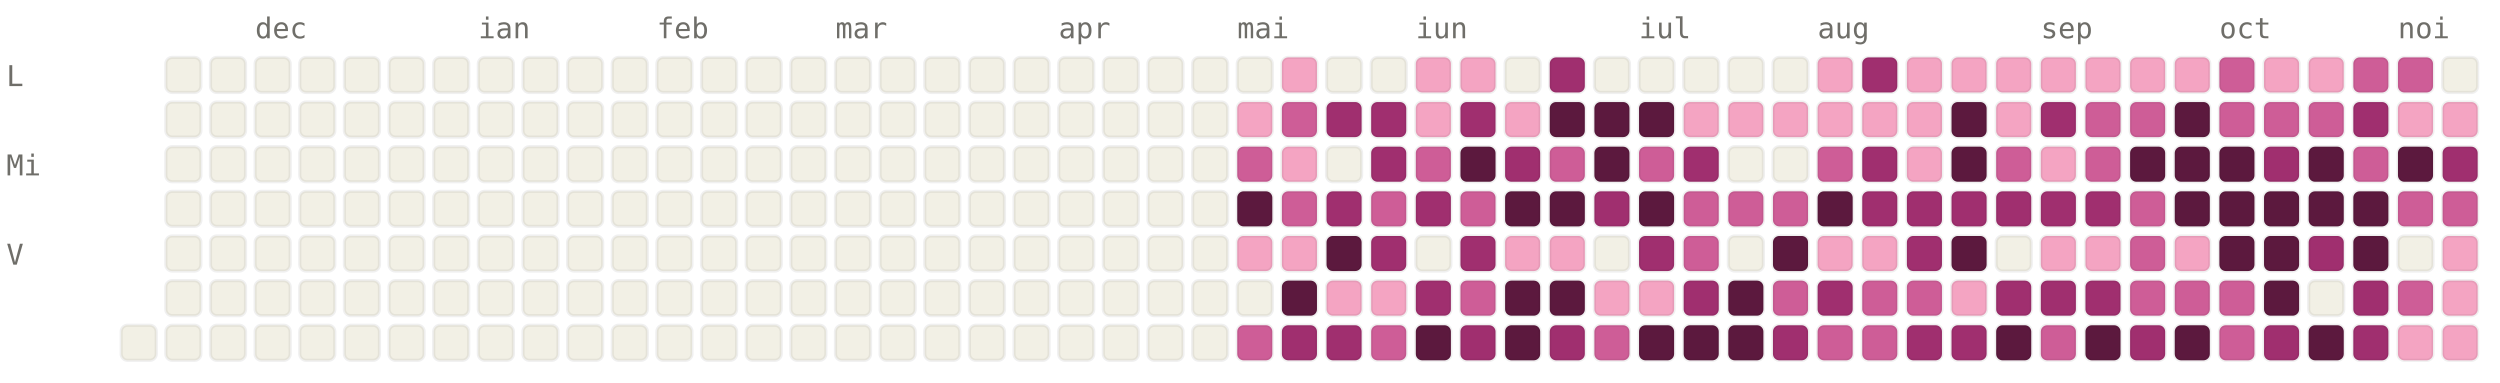
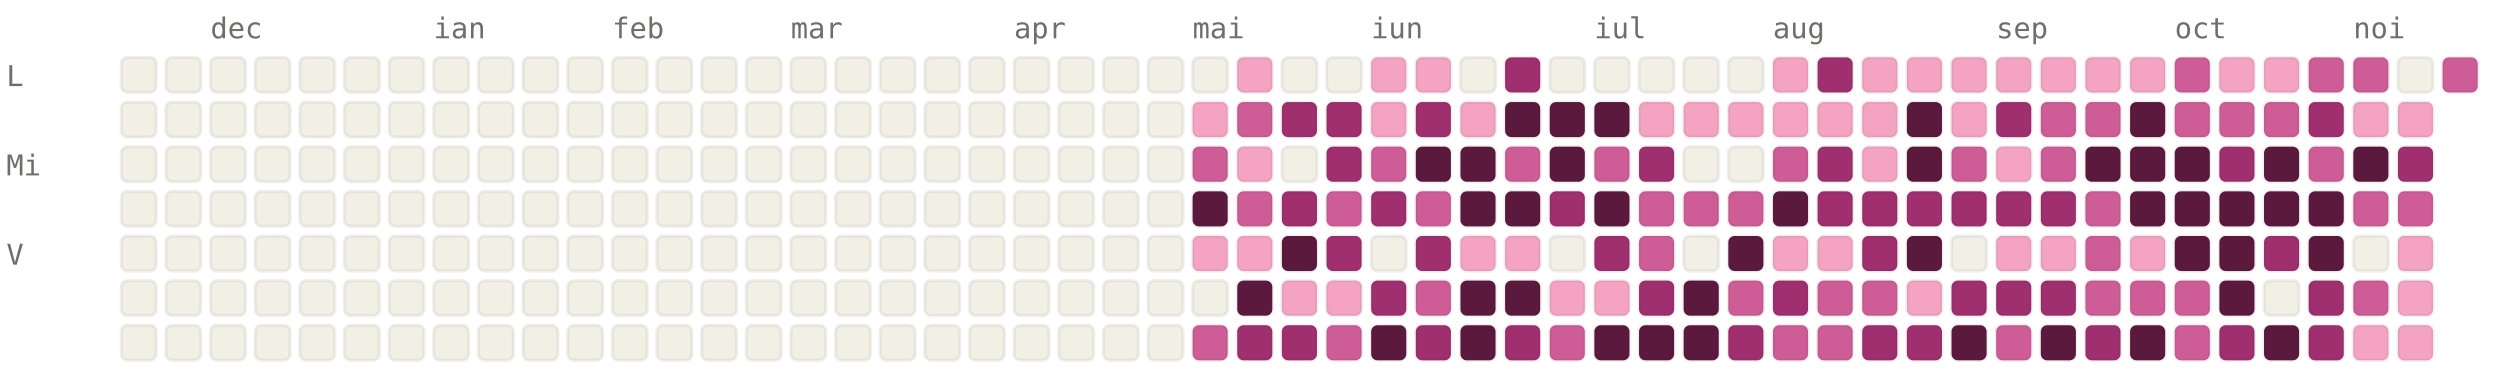
<svg xmlns="http://www.w3.org/2000/svg" viewBox="0 0 784 120" width="784" height="120" font-family="ui-monospace, SFMono-Regular, Menlo, monospace" font-size="9">
  <style>.l0{fill:#F2F0E5;stroke:rgba(0,0,0,0.06)}.l1{fill:#F4A4C2;stroke:rgba(0,0,0,0.06)}.l2{fill:#CE5D97;stroke:rgba(0,0,0,0.06)}.l3{fill:#A02F6F;stroke:rgba(0,0,0,0.06)}.l4{fill:#5C193E;stroke:rgba(0,0,0,0.06)}.lbl{fill:#6F6E69}@media (prefers-color-scheme: dark){.l0{fill:#1C1B1A;stroke:rgba(255,255,255,0.04)}.l1{fill:#451033;stroke:rgba(255,255,255,0.04)}.l2{fill:#751F4F;stroke:rgba(255,255,255,0.04)}.l3{fill:#CE5D97;stroke:rgba(255,255,255,0.04)}.l4{fill:#F4A4C2;stroke:rgba(255,255,255,0.04)}.lbl{fill:#878580}}</style>
-   <text x="80" y="12" class="lbl">dec</text>
-   <text x="150" y="12" class="lbl">ian</text>
-   <text x="206" y="12" class="lbl">feb</text>
-   <text x="262" y="12" class="lbl">mar</text>
-   <text x="332" y="12" class="lbl">apr</text>
-   <text x="388" y="12" class="lbl">mai</text>
-   <text x="444" y="12" class="lbl">iun</text>
-   <text x="514" y="12" class="lbl">iul</text>
-   <text x="570" y="12" class="lbl">aug</text>
-   <text x="640" y="12" class="lbl">sep</text>
-   <text x="696" y="12" class="lbl">oct</text>
-   <text x="752" y="12" class="lbl">noi</text>
+   <text x="66" y="12" class="lbl">dec</text>
+   <text x="136" y="12" class="lbl">ian</text>
+   <text x="192" y="12" class="lbl">feb</text>
+   <text x="248" y="12" class="lbl">mar</text>
+   <text x="318" y="12" class="lbl">apr</text>
+   <text x="374" y="12" class="lbl">mai</text>
+   <text x="430" y="12" class="lbl">iun</text>
+   <text x="500" y="12" class="lbl">iul</text>
+   <text x="556" y="12" class="lbl">aug</text>
+   <text x="626" y="12" class="lbl">sep</text>
+   <text x="682" y="12" class="lbl">oct</text>
+   <text x="738" y="12" class="lbl">noi</text>
  <text x="2" y="27" class="lbl">L</text>
  <text x="2" y="55" class="lbl">Mi</text>
  <text x="2" y="83" class="lbl">V</text>
+   <rect x="38" y="18" width="11" height="11" rx="2" ry="2" class="l0" />
+   <rect x="38" y="32" width="11" height="11" rx="2" ry="2" class="l0" />
+   <rect x="38" y="46" width="11" height="11" rx="2" ry="2" class="l0" />
+   <rect x="38" y="60" width="11" height="11" rx="2" ry="2" class="l0" />
+   <rect x="38" y="74" width="11" height="11" rx="2" ry="2" class="l0" />
+   <rect x="38" y="88" width="11" height="11" rx="2" ry="2" class="l0" />
  <rect x="38" y="102" width="11" height="11" rx="2" ry="2" class="l0" />
  <rect x="52" y="18" width="11" height="11" rx="2" ry="2" class="l0" />
  <rect x="52" y="32" width="11" height="11" rx="2" ry="2" class="l0" />
  <rect x="52" y="46" width="11" height="11" rx="2" ry="2" class="l0" />
  <rect x="52" y="60" width="11" height="11" rx="2" ry="2" class="l0" />
  <rect x="52" y="74" width="11" height="11" rx="2" ry="2" class="l0" />
  <rect x="52" y="88" width="11" height="11" rx="2" ry="2" class="l0" />
  <rect x="52" y="102" width="11" height="11" rx="2" ry="2" class="l0" />
  <rect x="66" y="18" width="11" height="11" rx="2" ry="2" class="l0" />
  <rect x="66" y="32" width="11" height="11" rx="2" ry="2" class="l0" />
  <rect x="66" y="46" width="11" height="11" rx="2" ry="2" class="l0" />
  <rect x="66" y="60" width="11" height="11" rx="2" ry="2" class="l0" />
  <rect x="66" y="74" width="11" height="11" rx="2" ry="2" class="l0" />
  <rect x="66" y="88" width="11" height="11" rx="2" ry="2" class="l0" />
  <rect x="66" y="102" width="11" height="11" rx="2" ry="2" class="l0" />
  <rect x="80" y="18" width="11" height="11" rx="2" ry="2" class="l0" />
  <rect x="80" y="32" width="11" height="11" rx="2" ry="2" class="l0" />
  <rect x="80" y="46" width="11" height="11" rx="2" ry="2" class="l0" />
  <rect x="80" y="60" width="11" height="11" rx="2" ry="2" class="l0" />
  <rect x="80" y="74" width="11" height="11" rx="2" ry="2" class="l0" />
  <rect x="80" y="88" width="11" height="11" rx="2" ry="2" class="l0" />
  <rect x="80" y="102" width="11" height="11" rx="2" ry="2" class="l0" />
  <rect x="94" y="18" width="11" height="11" rx="2" ry="2" class="l0" />
  <rect x="94" y="32" width="11" height="11" rx="2" ry="2" class="l0" />
  <rect x="94" y="46" width="11" height="11" rx="2" ry="2" class="l0" />
  <rect x="94" y="60" width="11" height="11" rx="2" ry="2" class="l0" />
  <rect x="94" y="74" width="11" height="11" rx="2" ry="2" class="l0" />
  <rect x="94" y="88" width="11" height="11" rx="2" ry="2" class="l0" />
  <rect x="94" y="102" width="11" height="11" rx="2" ry="2" class="l0" />
  <rect x="108" y="18" width="11" height="11" rx="2" ry="2" class="l0" />
  <rect x="108" y="32" width="11" height="11" rx="2" ry="2" class="l0" />
  <rect x="108" y="46" width="11" height="11" rx="2" ry="2" class="l0" />
  <rect x="108" y="60" width="11" height="11" rx="2" ry="2" class="l0" />
  <rect x="108" y="74" width="11" height="11" rx="2" ry="2" class="l0" />
  <rect x="108" y="88" width="11" height="11" rx="2" ry="2" class="l0" />
  <rect x="108" y="102" width="11" height="11" rx="2" ry="2" class="l0" />
  <rect x="122" y="18" width="11" height="11" rx="2" ry="2" class="l0" />
  <rect x="122" y="32" width="11" height="11" rx="2" ry="2" class="l0" />
  <rect x="122" y="46" width="11" height="11" rx="2" ry="2" class="l0" />
  <rect x="122" y="60" width="11" height="11" rx="2" ry="2" class="l0" />
  <rect x="122" y="74" width="11" height="11" rx="2" ry="2" class="l0" />
  <rect x="122" y="88" width="11" height="11" rx="2" ry="2" class="l0" />
  <rect x="122" y="102" width="11" height="11" rx="2" ry="2" class="l0" />
  <rect x="136" y="18" width="11" height="11" rx="2" ry="2" class="l0" />
  <rect x="136" y="32" width="11" height="11" rx="2" ry="2" class="l0" />
  <rect x="136" y="46" width="11" height="11" rx="2" ry="2" class="l0" />
  <rect x="136" y="60" width="11" height="11" rx="2" ry="2" class="l0" />
  <rect x="136" y="74" width="11" height="11" rx="2" ry="2" class="l0" />
  <rect x="136" y="88" width="11" height="11" rx="2" ry="2" class="l0" />
  <rect x="136" y="102" width="11" height="11" rx="2" ry="2" class="l0" />
  <rect x="150" y="18" width="11" height="11" rx="2" ry="2" class="l0" />
  <rect x="150" y="32" width="11" height="11" rx="2" ry="2" class="l0" />
  <rect x="150" y="46" width="11" height="11" rx="2" ry="2" class="l0" />
  <rect x="150" y="60" width="11" height="11" rx="2" ry="2" class="l0" />
  <rect x="150" y="74" width="11" height="11" rx="2" ry="2" class="l0" />
  <rect x="150" y="88" width="11" height="11" rx="2" ry="2" class="l0" />
  <rect x="150" y="102" width="11" height="11" rx="2" ry="2" class="l0" />
  <rect x="164" y="18" width="11" height="11" rx="2" ry="2" class="l0" />
  <rect x="164" y="32" width="11" height="11" rx="2" ry="2" class="l0" />
  <rect x="164" y="46" width="11" height="11" rx="2" ry="2" class="l0" />
  <rect x="164" y="60" width="11" height="11" rx="2" ry="2" class="l0" />
  <rect x="164" y="74" width="11" height="11" rx="2" ry="2" class="l0" />
  <rect x="164" y="88" width="11" height="11" rx="2" ry="2" class="l0" />
  <rect x="164" y="102" width="11" height="11" rx="2" ry="2" class="l0" />
  <rect x="178" y="18" width="11" height="11" rx="2" ry="2" class="l0" />
  <rect x="178" y="32" width="11" height="11" rx="2" ry="2" class="l0" />
  <rect x="178" y="46" width="11" height="11" rx="2" ry="2" class="l0" />
  <rect x="178" y="60" width="11" height="11" rx="2" ry="2" class="l0" />
  <rect x="178" y="74" width="11" height="11" rx="2" ry="2" class="l0" />
  <rect x="178" y="88" width="11" height="11" rx="2" ry="2" class="l0" />
  <rect x="178" y="102" width="11" height="11" rx="2" ry="2" class="l0" />
  <rect x="192" y="18" width="11" height="11" rx="2" ry="2" class="l0" />
  <rect x="192" y="32" width="11" height="11" rx="2" ry="2" class="l0" />
  <rect x="192" y="46" width="11" height="11" rx="2" ry="2" class="l0" />
  <rect x="192" y="60" width="11" height="11" rx="2" ry="2" class="l0" />
  <rect x="192" y="74" width="11" height="11" rx="2" ry="2" class="l0" />
  <rect x="192" y="88" width="11" height="11" rx="2" ry="2" class="l0" />
  <rect x="192" y="102" width="11" height="11" rx="2" ry="2" class="l0" />
  <rect x="206" y="18" width="11" height="11" rx="2" ry="2" class="l0" />
  <rect x="206" y="32" width="11" height="11" rx="2" ry="2" class="l0" />
  <rect x="206" y="46" width="11" height="11" rx="2" ry="2" class="l0" />
  <rect x="206" y="60" width="11" height="11" rx="2" ry="2" class="l0" />
  <rect x="206" y="74" width="11" height="11" rx="2" ry="2" class="l0" />
  <rect x="206" y="88" width="11" height="11" rx="2" ry="2" class="l0" />
  <rect x="206" y="102" width="11" height="11" rx="2" ry="2" class="l0" />
  <rect x="220" y="18" width="11" height="11" rx="2" ry="2" class="l0" />
  <rect x="220" y="32" width="11" height="11" rx="2" ry="2" class="l0" />
  <rect x="220" y="46" width="11" height="11" rx="2" ry="2" class="l0" />
  <rect x="220" y="60" width="11" height="11" rx="2" ry="2" class="l0" />
  <rect x="220" y="74" width="11" height="11" rx="2" ry="2" class="l0" />
  <rect x="220" y="88" width="11" height="11" rx="2" ry="2" class="l0" />
  <rect x="220" y="102" width="11" height="11" rx="2" ry="2" class="l0" />
  <rect x="234" y="18" width="11" height="11" rx="2" ry="2" class="l0" />
  <rect x="234" y="32" width="11" height="11" rx="2" ry="2" class="l0" />
  <rect x="234" y="46" width="11" height="11" rx="2" ry="2" class="l0" />
  <rect x="234" y="60" width="11" height="11" rx="2" ry="2" class="l0" />
  <rect x="234" y="74" width="11" height="11" rx="2" ry="2" class="l0" />
  <rect x="234" y="88" width="11" height="11" rx="2" ry="2" class="l0" />
  <rect x="234" y="102" width="11" height="11" rx="2" ry="2" class="l0" />
  <rect x="248" y="18" width="11" height="11" rx="2" ry="2" class="l0" />
  <rect x="248" y="32" width="11" height="11" rx="2" ry="2" class="l0" />
  <rect x="248" y="46" width="11" height="11" rx="2" ry="2" class="l0" />
  <rect x="248" y="60" width="11" height="11" rx="2" ry="2" class="l0" />
  <rect x="248" y="74" width="11" height="11" rx="2" ry="2" class="l0" />
  <rect x="248" y="88" width="11" height="11" rx="2" ry="2" class="l0" />
  <rect x="248" y="102" width="11" height="11" rx="2" ry="2" class="l0" />
  <rect x="262" y="18" width="11" height="11" rx="2" ry="2" class="l0" />
  <rect x="262" y="32" width="11" height="11" rx="2" ry="2" class="l0" />
  <rect x="262" y="46" width="11" height="11" rx="2" ry="2" class="l0" />
  <rect x="262" y="60" width="11" height="11" rx="2" ry="2" class="l0" />
  <rect x="262" y="74" width="11" height="11" rx="2" ry="2" class="l0" />
  <rect x="262" y="88" width="11" height="11" rx="2" ry="2" class="l0" />
  <rect x="262" y="102" width="11" height="11" rx="2" ry="2" class="l0" />
  <rect x="276" y="18" width="11" height="11" rx="2" ry="2" class="l0" />
  <rect x="276" y="32" width="11" height="11" rx="2" ry="2" class="l0" />
  <rect x="276" y="46" width="11" height="11" rx="2" ry="2" class="l0" />
  <rect x="276" y="60" width="11" height="11" rx="2" ry="2" class="l0" />
  <rect x="276" y="74" width="11" height="11" rx="2" ry="2" class="l0" />
  <rect x="276" y="88" width="11" height="11" rx="2" ry="2" class="l0" />
  <rect x="276" y="102" width="11" height="11" rx="2" ry="2" class="l0" />
  <rect x="290" y="18" width="11" height="11" rx="2" ry="2" class="l0" />
  <rect x="290" y="32" width="11" height="11" rx="2" ry="2" class="l0" />
  <rect x="290" y="46" width="11" height="11" rx="2" ry="2" class="l0" />
  <rect x="290" y="60" width="11" height="11" rx="2" ry="2" class="l0" />
  <rect x="290" y="74" width="11" height="11" rx="2" ry="2" class="l0" />
  <rect x="290" y="88" width="11" height="11" rx="2" ry="2" class="l0" />
  <rect x="290" y="102" width="11" height="11" rx="2" ry="2" class="l0" />
  <rect x="304" y="18" width="11" height="11" rx="2" ry="2" class="l0" />
  <rect x="304" y="32" width="11" height="11" rx="2" ry="2" class="l0" />
  <rect x="304" y="46" width="11" height="11" rx="2" ry="2" class="l0" />
  <rect x="304" y="60" width="11" height="11" rx="2" ry="2" class="l0" />
  <rect x="304" y="74" width="11" height="11" rx="2" ry="2" class="l0" />
  <rect x="304" y="88" width="11" height="11" rx="2" ry="2" class="l0" />
  <rect x="304" y="102" width="11" height="11" rx="2" ry="2" class="l0" />
  <rect x="318" y="18" width="11" height="11" rx="2" ry="2" class="l0" />
  <rect x="318" y="32" width="11" height="11" rx="2" ry="2" class="l0" />
  <rect x="318" y="46" width="11" height="11" rx="2" ry="2" class="l0" />
  <rect x="318" y="60" width="11" height="11" rx="2" ry="2" class="l0" />
  <rect x="318" y="74" width="11" height="11" rx="2" ry="2" class="l0" />
  <rect x="318" y="88" width="11" height="11" rx="2" ry="2" class="l0" />
  <rect x="318" y="102" width="11" height="11" rx="2" ry="2" class="l0" />
  <rect x="332" y="18" width="11" height="11" rx="2" ry="2" class="l0" />
  <rect x="332" y="32" width="11" height="11" rx="2" ry="2" class="l0" />
  <rect x="332" y="46" width="11" height="11" rx="2" ry="2" class="l0" />
  <rect x="332" y="60" width="11" height="11" rx="2" ry="2" class="l0" />
  <rect x="332" y="74" width="11" height="11" rx="2" ry="2" class="l0" />
  <rect x="332" y="88" width="11" height="11" rx="2" ry="2" class="l0" />
  <rect x="332" y="102" width="11" height="11" rx="2" ry="2" class="l0" />
  <rect x="346" y="18" width="11" height="11" rx="2" ry="2" class="l0" />
  <rect x="346" y="32" width="11" height="11" rx="2" ry="2" class="l0" />
  <rect x="346" y="46" width="11" height="11" rx="2" ry="2" class="l0" />
  <rect x="346" y="60" width="11" height="11" rx="2" ry="2" class="l0" />
  <rect x="346" y="74" width="11" height="11" rx="2" ry="2" class="l0" />
  <rect x="346" y="88" width="11" height="11" rx="2" ry="2" class="l0" />
  <rect x="346" y="102" width="11" height="11" rx="2" ry="2" class="l0" />
  <rect x="360" y="18" width="11" height="11" rx="2" ry="2" class="l0" />
  <rect x="360" y="32" width="11" height="11" rx="2" ry="2" class="l0" />
  <rect x="360" y="46" width="11" height="11" rx="2" ry="2" class="l0" />
  <rect x="360" y="60" width="11" height="11" rx="2" ry="2" class="l0" />
  <rect x="360" y="74" width="11" height="11" rx="2" ry="2" class="l0" />
  <rect x="360" y="88" width="11" height="11" rx="2" ry="2" class="l0" />
  <rect x="360" y="102" width="11" height="11" rx="2" ry="2" class="l0" />
  <rect x="374" y="18" width="11" height="11" rx="2" ry="2" class="l0" />
-   <rect x="374" y="32" width="11" height="11" rx="2" ry="2" class="l0" />
-   <rect x="374" y="46" width="11" height="11" rx="2" ry="2" class="l0" />
-   <rect x="374" y="60" width="11" height="11" rx="2" ry="2" class="l0" />
-   <rect x="374" y="74" width="11" height="11" rx="2" ry="2" class="l0" />
+   <rect x="374" y="32" width="11" height="11" rx="2" ry="2" class="l1" />
+   <rect x="374" y="46" width="11" height="11" rx="2" ry="2" class="l2" />
+   <rect x="374" y="60" width="11" height="11" rx="2" ry="2" class="l4" />
+   <rect x="374" y="74" width="11" height="11" rx="2" ry="2" class="l1" />
  <rect x="374" y="88" width="11" height="11" rx="2" ry="2" class="l0" />
-   <rect x="374" y="102" width="11" height="11" rx="2" ry="2" class="l0" />
-   <rect x="388" y="18" width="11" height="11" rx="2" ry="2" class="l0" />
-   <rect x="388" y="32" width="11" height="11" rx="2" ry="2" class="l1" />
-   <rect x="388" y="46" width="11" height="11" rx="2" ry="2" class="l2" />
-   <rect x="388" y="60" width="11" height="11" rx="2" ry="2" class="l4" />
+   <rect x="374" y="102" width="11" height="11" rx="2" ry="2" class="l2" />
+   <rect x="388" y="18" width="11" height="11" rx="2" ry="2" class="l1" />
+   <rect x="388" y="32" width="11" height="11" rx="2" ry="2" class="l2" />
+   <rect x="388" y="46" width="11" height="11" rx="2" ry="2" class="l1" />
+   <rect x="388" y="60" width="11" height="11" rx="2" ry="2" class="l2" />
  <rect x="388" y="74" width="11" height="11" rx="2" ry="2" class="l1" />
-   <rect x="388" y="88" width="11" height="11" rx="2" ry="2" class="l0" />
-   <rect x="388" y="102" width="11" height="11" rx="2" ry="2" class="l2" />
-   <rect x="402" y="18" width="11" height="11" rx="2" ry="2" class="l1" />
-   <rect x="402" y="32" width="11" height="11" rx="2" ry="2" class="l2" />
-   <rect x="402" y="46" width="11" height="11" rx="2" ry="2" class="l1" />
-   <rect x="402" y="60" width="11" height="11" rx="2" ry="2" class="l2" />
-   <rect x="402" y="74" width="11" height="11" rx="2" ry="2" class="l1" />
-   <rect x="402" y="88" width="11" height="11" rx="2" ry="2" class="l4" />
+   <rect x="388" y="88" width="11" height="11" rx="2" ry="2" class="l4" />
+   <rect x="388" y="102" width="11" height="11" rx="2" ry="2" class="l3" />
+   <rect x="402" y="18" width="11" height="11" rx="2" ry="2" class="l0" />
+   <rect x="402" y="32" width="11" height="11" rx="2" ry="2" class="l3" />
+   <rect x="402" y="46" width="11" height="11" rx="2" ry="2" class="l0" />
+   <rect x="402" y="60" width="11" height="11" rx="2" ry="2" class="l3" />
+   <rect x="402" y="74" width="11" height="11" rx="2" ry="2" class="l4" />
+   <rect x="402" y="88" width="11" height="11" rx="2" ry="2" class="l1" />
  <rect x="402" y="102" width="11" height="11" rx="2" ry="2" class="l3" />
  <rect x="416" y="18" width="11" height="11" rx="2" ry="2" class="l0" />
  <rect x="416" y="32" width="11" height="11" rx="2" ry="2" class="l3" />
-   <rect x="416" y="46" width="11" height="11" rx="2" ry="2" class="l0" />
-   <rect x="416" y="60" width="11" height="11" rx="2" ry="2" class="l3" />
-   <rect x="416" y="74" width="11" height="11" rx="2" ry="2" class="l4" />
+   <rect x="416" y="46" width="11" height="11" rx="2" ry="2" class="l3" />
+   <rect x="416" y="60" width="11" height="11" rx="2" ry="2" class="l2" />
+   <rect x="416" y="74" width="11" height="11" rx="2" ry="2" class="l3" />
  <rect x="416" y="88" width="11" height="11" rx="2" ry="2" class="l1" />
-   <rect x="416" y="102" width="11" height="11" rx="2" ry="2" class="l3" />
-   <rect x="430" y="18" width="11" height="11" rx="2" ry="2" class="l0" />
-   <rect x="430" y="32" width="11" height="11" rx="2" ry="2" class="l3" />
-   <rect x="430" y="46" width="11" height="11" rx="2" ry="2" class="l3" />
-   <rect x="430" y="60" width="11" height="11" rx="2" ry="2" class="l2" />
-   <rect x="430" y="74" width="11" height="11" rx="2" ry="2" class="l3" />
-   <rect x="430" y="88" width="11" height="11" rx="2" ry="2" class="l1" />
-   <rect x="430" y="102" width="11" height="11" rx="2" ry="2" class="l2" />
+   <rect x="416" y="102" width="11" height="11" rx="2" ry="2" class="l2" />
+   <rect x="430" y="18" width="11" height="11" rx="2" ry="2" class="l1" />
+   <rect x="430" y="32" width="11" height="11" rx="2" ry="2" class="l1" />
+   <rect x="430" y="46" width="11" height="11" rx="2" ry="2" class="l2" />
+   <rect x="430" y="60" width="11" height="11" rx="2" ry="2" class="l3" />
+   <rect x="430" y="74" width="11" height="11" rx="2" ry="2" class="l0" />
+   <rect x="430" y="88" width="11" height="11" rx="2" ry="2" class="l3" />
+   <rect x="430" y="102" width="11" height="11" rx="2" ry="2" class="l4" />
  <rect x="444" y="18" width="11" height="11" rx="2" ry="2" class="l1" />
-   <rect x="444" y="32" width="11" height="11" rx="2" ry="2" class="l1" />
-   <rect x="444" y="46" width="11" height="11" rx="2" ry="2" class="l2" />
-   <rect x="444" y="60" width="11" height="11" rx="2" ry="2" class="l3" />
-   <rect x="444" y="74" width="11" height="11" rx="2" ry="2" class="l0" />
-   <rect x="444" y="88" width="11" height="11" rx="2" ry="2" class="l3" />
-   <rect x="444" y="102" width="11" height="11" rx="2" ry="2" class="l4" />
-   <rect x="458" y="18" width="11" height="11" rx="2" ry="2" class="l1" />
-   <rect x="458" y="32" width="11" height="11" rx="2" ry="2" class="l3" />
+   <rect x="444" y="32" width="11" height="11" rx="2" ry="2" class="l3" />
+   <rect x="444" y="46" width="11" height="11" rx="2" ry="2" class="l4" />
+   <rect x="444" y="60" width="11" height="11" rx="2" ry="2" class="l2" />
+   <rect x="444" y="74" width="11" height="11" rx="2" ry="2" class="l3" />
+   <rect x="444" y="88" width="11" height="11" rx="2" ry="2" class="l2" />
+   <rect x="444" y="102" width="11" height="11" rx="2" ry="2" class="l3" />
+   <rect x="458" y="18" width="11" height="11" rx="2" ry="2" class="l0" />
+   <rect x="458" y="32" width="11" height="11" rx="2" ry="2" class="l1" />
  <rect x="458" y="46" width="11" height="11" rx="2" ry="2" class="l4" />
-   <rect x="458" y="60" width="11" height="11" rx="2" ry="2" class="l2" />
-   <rect x="458" y="74" width="11" height="11" rx="2" ry="2" class="l3" />
-   <rect x="458" y="88" width="11" height="11" rx="2" ry="2" class="l2" />
-   <rect x="458" y="102" width="11" height="11" rx="2" ry="2" class="l3" />
-   <rect x="472" y="18" width="11" height="11" rx="2" ry="2" class="l0" />
-   <rect x="472" y="32" width="11" height="11" rx="2" ry="2" class="l1" />
-   <rect x="472" y="46" width="11" height="11" rx="2" ry="2" class="l3" />
+   <rect x="458" y="60" width="11" height="11" rx="2" ry="2" class="l4" />
+   <rect x="458" y="74" width="11" height="11" rx="2" ry="2" class="l1" />
+   <rect x="458" y="88" width="11" height="11" rx="2" ry="2" class="l4" />
+   <rect x="458" y="102" width="11" height="11" rx="2" ry="2" class="l4" />
+   <rect x="472" y="18" width="11" height="11" rx="2" ry="2" class="l3" />
+   <rect x="472" y="32" width="11" height="11" rx="2" ry="2" class="l4" />
+   <rect x="472" y="46" width="11" height="11" rx="2" ry="2" class="l2" />
  <rect x="472" y="60" width="11" height="11" rx="2" ry="2" class="l4" />
  <rect x="472" y="74" width="11" height="11" rx="2" ry="2" class="l1" />
  <rect x="472" y="88" width="11" height="11" rx="2" ry="2" class="l4" />
-   <rect x="472" y="102" width="11" height="11" rx="2" ry="2" class="l4" />
-   <rect x="486" y="18" width="11" height="11" rx="2" ry="2" class="l3" />
+   <rect x="472" y="102" width="11" height="11" rx="2" ry="2" class="l3" />
+   <rect x="486" y="18" width="11" height="11" rx="2" ry="2" class="l0" />
  <rect x="486" y="32" width="11" height="11" rx="2" ry="2" class="l4" />
-   <rect x="486" y="46" width="11" height="11" rx="2" ry="2" class="l2" />
-   <rect x="486" y="60" width="11" height="11" rx="2" ry="2" class="l4" />
-   <rect x="486" y="74" width="11" height="11" rx="2" ry="2" class="l1" />
-   <rect x="486" y="88" width="11" height="11" rx="2" ry="2" class="l4" />
-   <rect x="486" y="102" width="11" height="11" rx="2" ry="2" class="l3" />
+   <rect x="486" y="46" width="11" height="11" rx="2" ry="2" class="l4" />
+   <rect x="486" y="60" width="11" height="11" rx="2" ry="2" class="l3" />
+   <rect x="486" y="74" width="11" height="11" rx="2" ry="2" class="l0" />
+   <rect x="486" y="88" width="11" height="11" rx="2" ry="2" class="l1" />
+   <rect x="486" y="102" width="11" height="11" rx="2" ry="2" class="l2" />
  <rect x="500" y="18" width="11" height="11" rx="2" ry="2" class="l0" />
  <rect x="500" y="32" width="11" height="11" rx="2" ry="2" class="l4" />
-   <rect x="500" y="46" width="11" height="11" rx="2" ry="2" class="l4" />
-   <rect x="500" y="60" width="11" height="11" rx="2" ry="2" class="l3" />
-   <rect x="500" y="74" width="11" height="11" rx="2" ry="2" class="l0" />
+   <rect x="500" y="46" width="11" height="11" rx="2" ry="2" class="l2" />
+   <rect x="500" y="60" width="11" height="11" rx="2" ry="2" class="l4" />
+   <rect x="500" y="74" width="11" height="11" rx="2" ry="2" class="l3" />
  <rect x="500" y="88" width="11" height="11" rx="2" ry="2" class="l1" />
-   <rect x="500" y="102" width="11" height="11" rx="2" ry="2" class="l2" />
+   <rect x="500" y="102" width="11" height="11" rx="2" ry="2" class="l4" />
  <rect x="514" y="18" width="11" height="11" rx="2" ry="2" class="l0" />
-   <rect x="514" y="32" width="11" height="11" rx="2" ry="2" class="l4" />
-   <rect x="514" y="46" width="11" height="11" rx="2" ry="2" class="l2" />
-   <rect x="514" y="60" width="11" height="11" rx="2" ry="2" class="l4" />
-   <rect x="514" y="74" width="11" height="11" rx="2" ry="2" class="l3" />
-   <rect x="514" y="88" width="11" height="11" rx="2" ry="2" class="l1" />
+   <rect x="514" y="32" width="11" height="11" rx="2" ry="2" class="l1" />
+   <rect x="514" y="46" width="11" height="11" rx="2" ry="2" class="l3" />
+   <rect x="514" y="60" width="11" height="11" rx="2" ry="2" class="l2" />
+   <rect x="514" y="74" width="11" height="11" rx="2" ry="2" class="l2" />
+   <rect x="514" y="88" width="11" height="11" rx="2" ry="2" class="l3" />
  <rect x="514" y="102" width="11" height="11" rx="2" ry="2" class="l4" />
  <rect x="528" y="18" width="11" height="11" rx="2" ry="2" class="l0" />
  <rect x="528" y="32" width="11" height="11" rx="2" ry="2" class="l1" />
-   <rect x="528" y="46" width="11" height="11" rx="2" ry="2" class="l3" />
+   <rect x="528" y="46" width="11" height="11" rx="2" ry="2" class="l0" />
  <rect x="528" y="60" width="11" height="11" rx="2" ry="2" class="l2" />
-   <rect x="528" y="74" width="11" height="11" rx="2" ry="2" class="l2" />
-   <rect x="528" y="88" width="11" height="11" rx="2" ry="2" class="l3" />
+   <rect x="528" y="74" width="11" height="11" rx="2" ry="2" class="l0" />
+   <rect x="528" y="88" width="11" height="11" rx="2" ry="2" class="l4" />
  <rect x="528" y="102" width="11" height="11" rx="2" ry="2" class="l4" />
  <rect x="542" y="18" width="11" height="11" rx="2" ry="2" class="l0" />
  <rect x="542" y="32" width="11" height="11" rx="2" ry="2" class="l1" />
  <rect x="542" y="46" width="11" height="11" rx="2" ry="2" class="l0" />
  <rect x="542" y="60" width="11" height="11" rx="2" ry="2" class="l2" />
-   <rect x="542" y="74" width="11" height="11" rx="2" ry="2" class="l0" />
-   <rect x="542" y="88" width="11" height="11" rx="2" ry="2" class="l4" />
-   <rect x="542" y="102" width="11" height="11" rx="2" ry="2" class="l4" />
-   <rect x="556" y="18" width="11" height="11" rx="2" ry="2" class="l0" />
+   <rect x="542" y="74" width="11" height="11" rx="2" ry="2" class="l4" />
+   <rect x="542" y="88" width="11" height="11" rx="2" ry="2" class="l2" />
+   <rect x="542" y="102" width="11" height="11" rx="2" ry="2" class="l3" />
+   <rect x="556" y="18" width="11" height="11" rx="2" ry="2" class="l1" />
  <rect x="556" y="32" width="11" height="11" rx="2" ry="2" class="l1" />
-   <rect x="556" y="46" width="11" height="11" rx="2" ry="2" class="l0" />
-   <rect x="556" y="60" width="11" height="11" rx="2" ry="2" class="l2" />
-   <rect x="556" y="74" width="11" height="11" rx="2" ry="2" class="l4" />
-   <rect x="556" y="88" width="11" height="11" rx="2" ry="2" class="l2" />
-   <rect x="556" y="102" width="11" height="11" rx="2" ry="2" class="l3" />
-   <rect x="570" y="18" width="11" height="11" rx="2" ry="2" class="l1" />
+   <rect x="556" y="46" width="11" height="11" rx="2" ry="2" class="l2" />
+   <rect x="556" y="60" width="11" height="11" rx="2" ry="2" class="l4" />
+   <rect x="556" y="74" width="11" height="11" rx="2" ry="2" class="l1" />
+   <rect x="556" y="88" width="11" height="11" rx="2" ry="2" class="l3" />
+   <rect x="556" y="102" width="11" height="11" rx="2" ry="2" class="l2" />
+   <rect x="570" y="18" width="11" height="11" rx="2" ry="2" class="l3" />
  <rect x="570" y="32" width="11" height="11" rx="2" ry="2" class="l1" />
-   <rect x="570" y="46" width="11" height="11" rx="2" ry="2" class="l2" />
-   <rect x="570" y="60" width="11" height="11" rx="2" ry="2" class="l4" />
+   <rect x="570" y="46" width="11" height="11" rx="2" ry="2" class="l3" />
+   <rect x="570" y="60" width="11" height="11" rx="2" ry="2" class="l3" />
  <rect x="570" y="74" width="11" height="11" rx="2" ry="2" class="l1" />
-   <rect x="570" y="88" width="11" height="11" rx="2" ry="2" class="l3" />
+   <rect x="570" y="88" width="11" height="11" rx="2" ry="2" class="l2" />
  <rect x="570" y="102" width="11" height="11" rx="2" ry="2" class="l2" />
-   <rect x="584" y="18" width="11" height="11" rx="2" ry="2" class="l3" />
+   <rect x="584" y="18" width="11" height="11" rx="2" ry="2" class="l1" />
  <rect x="584" y="32" width="11" height="11" rx="2" ry="2" class="l1" />
-   <rect x="584" y="46" width="11" height="11" rx="2" ry="2" class="l3" />
+   <rect x="584" y="46" width="11" height="11" rx="2" ry="2" class="l1" />
  <rect x="584" y="60" width="11" height="11" rx="2" ry="2" class="l3" />
-   <rect x="584" y="74" width="11" height="11" rx="2" ry="2" class="l1" />
+   <rect x="584" y="74" width="11" height="11" rx="2" ry="2" class="l3" />
  <rect x="584" y="88" width="11" height="11" rx="2" ry="2" class="l2" />
-   <rect x="584" y="102" width="11" height="11" rx="2" ry="2" class="l2" />
+   <rect x="584" y="102" width="11" height="11" rx="2" ry="2" class="l3" />
  <rect x="598" y="18" width="11" height="11" rx="2" ry="2" class="l1" />
-   <rect x="598" y="32" width="11" height="11" rx="2" ry="2" class="l1" />
-   <rect x="598" y="46" width="11" height="11" rx="2" ry="2" class="l1" />
+   <rect x="598" y="32" width="11" height="11" rx="2" ry="2" class="l4" />
+   <rect x="598" y="46" width="11" height="11" rx="2" ry="2" class="l4" />
  <rect x="598" y="60" width="11" height="11" rx="2" ry="2" class="l3" />
-   <rect x="598" y="74" width="11" height="11" rx="2" ry="2" class="l3" />
-   <rect x="598" y="88" width="11" height="11" rx="2" ry="2" class="l2" />
+   <rect x="598" y="74" width="11" height="11" rx="2" ry="2" class="l4" />
+   <rect x="598" y="88" width="11" height="11" rx="2" ry="2" class="l1" />
  <rect x="598" y="102" width="11" height="11" rx="2" ry="2" class="l3" />
  <rect x="612" y="18" width="11" height="11" rx="2" ry="2" class="l1" />
-   <rect x="612" y="32" width="11" height="11" rx="2" ry="2" class="l4" />
-   <rect x="612" y="46" width="11" height="11" rx="2" ry="2" class="l4" />
+   <rect x="612" y="32" width="11" height="11" rx="2" ry="2" class="l1" />
+   <rect x="612" y="46" width="11" height="11" rx="2" ry="2" class="l2" />
  <rect x="612" y="60" width="11" height="11" rx="2" ry="2" class="l3" />
-   <rect x="612" y="74" width="11" height="11" rx="2" ry="2" class="l4" />
-   <rect x="612" y="88" width="11" height="11" rx="2" ry="2" class="l1" />
-   <rect x="612" y="102" width="11" height="11" rx="2" ry="2" class="l3" />
+   <rect x="612" y="74" width="11" height="11" rx="2" ry="2" class="l0" />
+   <rect x="612" y="88" width="11" height="11" rx="2" ry="2" class="l3" />
+   <rect x="612" y="102" width="11" height="11" rx="2" ry="2" class="l4" />
  <rect x="626" y="18" width="11" height="11" rx="2" ry="2" class="l1" />
-   <rect x="626" y="32" width="11" height="11" rx="2" ry="2" class="l1" />
-   <rect x="626" y="46" width="11" height="11" rx="2" ry="2" class="l2" />
+   <rect x="626" y="32" width="11" height="11" rx="2" ry="2" class="l3" />
+   <rect x="626" y="46" width="11" height="11" rx="2" ry="2" class="l1" />
  <rect x="626" y="60" width="11" height="11" rx="2" ry="2" class="l3" />
-   <rect x="626" y="74" width="11" height="11" rx="2" ry="2" class="l0" />
+   <rect x="626" y="74" width="11" height="11" rx="2" ry="2" class="l1" />
  <rect x="626" y="88" width="11" height="11" rx="2" ry="2" class="l3" />
-   <rect x="626" y="102" width="11" height="11" rx="2" ry="2" class="l4" />
+   <rect x="626" y="102" width="11" height="11" rx="2" ry="2" class="l2" />
  <rect x="640" y="18" width="11" height="11" rx="2" ry="2" class="l1" />
-   <rect x="640" y="32" width="11" height="11" rx="2" ry="2" class="l3" />
-   <rect x="640" y="46" width="11" height="11" rx="2" ry="2" class="l1" />
+   <rect x="640" y="32" width="11" height="11" rx="2" ry="2" class="l2" />
+   <rect x="640" y="46" width="11" height="11" rx="2" ry="2" class="l2" />
  <rect x="640" y="60" width="11" height="11" rx="2" ry="2" class="l3" />
  <rect x="640" y="74" width="11" height="11" rx="2" ry="2" class="l1" />
  <rect x="640" y="88" width="11" height="11" rx="2" ry="2" class="l3" />
-   <rect x="640" y="102" width="11" height="11" rx="2" ry="2" class="l2" />
+   <rect x="640" y="102" width="11" height="11" rx="2" ry="2" class="l4" />
  <rect x="654" y="18" width="11" height="11" rx="2" ry="2" class="l1" />
  <rect x="654" y="32" width="11" height="11" rx="2" ry="2" class="l2" />
-   <rect x="654" y="46" width="11" height="11" rx="2" ry="2" class="l2" />
-   <rect x="654" y="60" width="11" height="11" rx="2" ry="2" class="l3" />
-   <rect x="654" y="74" width="11" height="11" rx="2" ry="2" class="l1" />
-   <rect x="654" y="88" width="11" height="11" rx="2" ry="2" class="l3" />
-   <rect x="654" y="102" width="11" height="11" rx="2" ry="2" class="l4" />
+   <rect x="654" y="46" width="11" height="11" rx="2" ry="2" class="l4" />
+   <rect x="654" y="60" width="11" height="11" rx="2" ry="2" class="l2" />
+   <rect x="654" y="74" width="11" height="11" rx="2" ry="2" class="l2" />
+   <rect x="654" y="88" width="11" height="11" rx="2" ry="2" class="l2" />
+   <rect x="654" y="102" width="11" height="11" rx="2" ry="2" class="l3" />
  <rect x="668" y="18" width="11" height="11" rx="2" ry="2" class="l1" />
-   <rect x="668" y="32" width="11" height="11" rx="2" ry="2" class="l2" />
+   <rect x="668" y="32" width="11" height="11" rx="2" ry="2" class="l4" />
  <rect x="668" y="46" width="11" height="11" rx="2" ry="2" class="l4" />
-   <rect x="668" y="60" width="11" height="11" rx="2" ry="2" class="l2" />
-   <rect x="668" y="74" width="11" height="11" rx="2" ry="2" class="l2" />
+   <rect x="668" y="60" width="11" height="11" rx="2" ry="2" class="l4" />
+   <rect x="668" y="74" width="11" height="11" rx="2" ry="2" class="l1" />
  <rect x="668" y="88" width="11" height="11" rx="2" ry="2" class="l2" />
-   <rect x="668" y="102" width="11" height="11" rx="2" ry="2" class="l3" />
-   <rect x="682" y="18" width="11" height="11" rx="2" ry="2" class="l1" />
-   <rect x="682" y="32" width="11" height="11" rx="2" ry="2" class="l4" />
+   <rect x="668" y="102" width="11" height="11" rx="2" ry="2" class="l4" />
+   <rect x="682" y="18" width="11" height="11" rx="2" ry="2" class="l2" />
+   <rect x="682" y="32" width="11" height="11" rx="2" ry="2" class="l2" />
  <rect x="682" y="46" width="11" height="11" rx="2" ry="2" class="l4" />
  <rect x="682" y="60" width="11" height="11" rx="2" ry="2" class="l4" />
-   <rect x="682" y="74" width="11" height="11" rx="2" ry="2" class="l1" />
+   <rect x="682" y="74" width="11" height="11" rx="2" ry="2" class="l4" />
  <rect x="682" y="88" width="11" height="11" rx="2" ry="2" class="l2" />
-   <rect x="682" y="102" width="11" height="11" rx="2" ry="2" class="l4" />
-   <rect x="696" y="18" width="11" height="11" rx="2" ry="2" class="l2" />
+   <rect x="682" y="102" width="11" height="11" rx="2" ry="2" class="l2" />
+   <rect x="696" y="18" width="11" height="11" rx="2" ry="2" class="l1" />
  <rect x="696" y="32" width="11" height="11" rx="2" ry="2" class="l2" />
-   <rect x="696" y="46" width="11" height="11" rx="2" ry="2" class="l4" />
+   <rect x="696" y="46" width="11" height="11" rx="2" ry="2" class="l3" />
  <rect x="696" y="60" width="11" height="11" rx="2" ry="2" class="l4" />
  <rect x="696" y="74" width="11" height="11" rx="2" ry="2" class="l4" />
-   <rect x="696" y="88" width="11" height="11" rx="2" ry="2" class="l2" />
-   <rect x="696" y="102" width="11" height="11" rx="2" ry="2" class="l2" />
+   <rect x="696" y="88" width="11" height="11" rx="2" ry="2" class="l4" />
+   <rect x="696" y="102" width="11" height="11" rx="2" ry="2" class="l3" />
  <rect x="710" y="18" width="11" height="11" rx="2" ry="2" class="l1" />
  <rect x="710" y="32" width="11" height="11" rx="2" ry="2" class="l2" />
-   <rect x="710" y="46" width="11" height="11" rx="2" ry="2" class="l3" />
+   <rect x="710" y="46" width="11" height="11" rx="2" ry="2" class="l4" />
  <rect x="710" y="60" width="11" height="11" rx="2" ry="2" class="l4" />
-   <rect x="710" y="74" width="11" height="11" rx="2" ry="2" class="l4" />
-   <rect x="710" y="88" width="11" height="11" rx="2" ry="2" class="l4" />
-   <rect x="710" y="102" width="11" height="11" rx="2" ry="2" class="l3" />
-   <rect x="724" y="18" width="11" height="11" rx="2" ry="2" class="l1" />
-   <rect x="724" y="32" width="11" height="11" rx="2" ry="2" class="l2" />
-   <rect x="724" y="46" width="11" height="11" rx="2" ry="2" class="l4" />
+   <rect x="710" y="74" width="11" height="11" rx="2" ry="2" class="l3" />
+   <rect x="710" y="88" width="11" height="11" rx="2" ry="2" class="l0" />
+   <rect x="710" y="102" width="11" height="11" rx="2" ry="2" class="l4" />
+   <rect x="724" y="18" width="11" height="11" rx="2" ry="2" class="l2" />
+   <rect x="724" y="32" width="11" height="11" rx="2" ry="2" class="l3" />
+   <rect x="724" y="46" width="11" height="11" rx="2" ry="2" class="l2" />
  <rect x="724" y="60" width="11" height="11" rx="2" ry="2" class="l4" />
-   <rect x="724" y="74" width="11" height="11" rx="2" ry="2" class="l3" />
-   <rect x="724" y="88" width="11" height="11" rx="2" ry="2" class="l0" />
-   <rect x="724" y="102" width="11" height="11" rx="2" ry="2" class="l4" />
+   <rect x="724" y="74" width="11" height="11" rx="2" ry="2" class="l4" />
+   <rect x="724" y="88" width="11" height="11" rx="2" ry="2" class="l3" />
+   <rect x="724" y="102" width="11" height="11" rx="2" ry="2" class="l3" />
  <rect x="738" y="18" width="11" height="11" rx="2" ry="2" class="l2" />
-   <rect x="738" y="32" width="11" height="11" rx="2" ry="2" class="l3" />
-   <rect x="738" y="46" width="11" height="11" rx="2" ry="2" class="l2" />
-   <rect x="738" y="60" width="11" height="11" rx="2" ry="2" class="l4" />
-   <rect x="738" y="74" width="11" height="11" rx="2" ry="2" class="l4" />
-   <rect x="738" y="88" width="11" height="11" rx="2" ry="2" class="l3" />
-   <rect x="738" y="102" width="11" height="11" rx="2" ry="2" class="l3" />
-   <rect x="752" y="18" width="11" height="11" rx="2" ry="2" class="l2" />
+   <rect x="738" y="32" width="11" height="11" rx="2" ry="2" class="l1" />
+   <rect x="738" y="46" width="11" height="11" rx="2" ry="2" class="l4" />
+   <rect x="738" y="60" width="11" height="11" rx="2" ry="2" class="l2" />
+   <rect x="738" y="74" width="11" height="11" rx="2" ry="2" class="l0" />
+   <rect x="738" y="88" width="11" height="11" rx="2" ry="2" class="l2" />
+   <rect x="738" y="102" width="11" height="11" rx="2" ry="2" class="l1" />
+   <rect x="752" y="18" width="11" height="11" rx="2" ry="2" class="l0" />
  <rect x="752" y="32" width="11" height="11" rx="2" ry="2" class="l1" />
-   <rect x="752" y="46" width="11" height="11" rx="2" ry="2" class="l4" />
+   <rect x="752" y="46" width="11" height="11" rx="2" ry="2" class="l3" />
  <rect x="752" y="60" width="11" height="11" rx="2" ry="2" class="l2" />
-   <rect x="752" y="74" width="11" height="11" rx="2" ry="2" class="l0" />
-   <rect x="752" y="88" width="11" height="11" rx="2" ry="2" class="l2" />
+   <rect x="752" y="74" width="11" height="11" rx="2" ry="2" class="l1" />
+   <rect x="752" y="88" width="11" height="11" rx="2" ry="2" class="l1" />
  <rect x="752" y="102" width="11" height="11" rx="2" ry="2" class="l1" />
-   <rect x="766" y="18" width="11" height="11" rx="2" ry="2" class="l0" />
-   <rect x="766" y="32" width="11" height="11" rx="2" ry="2" class="l1" />
-   <rect x="766" y="46" width="11" height="11" rx="2" ry="2" class="l3" />
-   <rect x="766" y="60" width="11" height="11" rx="2" ry="2" class="l2" />
-   <rect x="766" y="74" width="11" height="11" rx="2" ry="2" class="l1" />
-   <rect x="766" y="88" width="11" height="11" rx="2" ry="2" class="l1" />
-   <rect x="766" y="102" width="11" height="11" rx="2" ry="2" class="l1" />
+   <rect x="766" y="18" width="11" height="11" rx="2" ry="2" class="l2" />
</svg>
